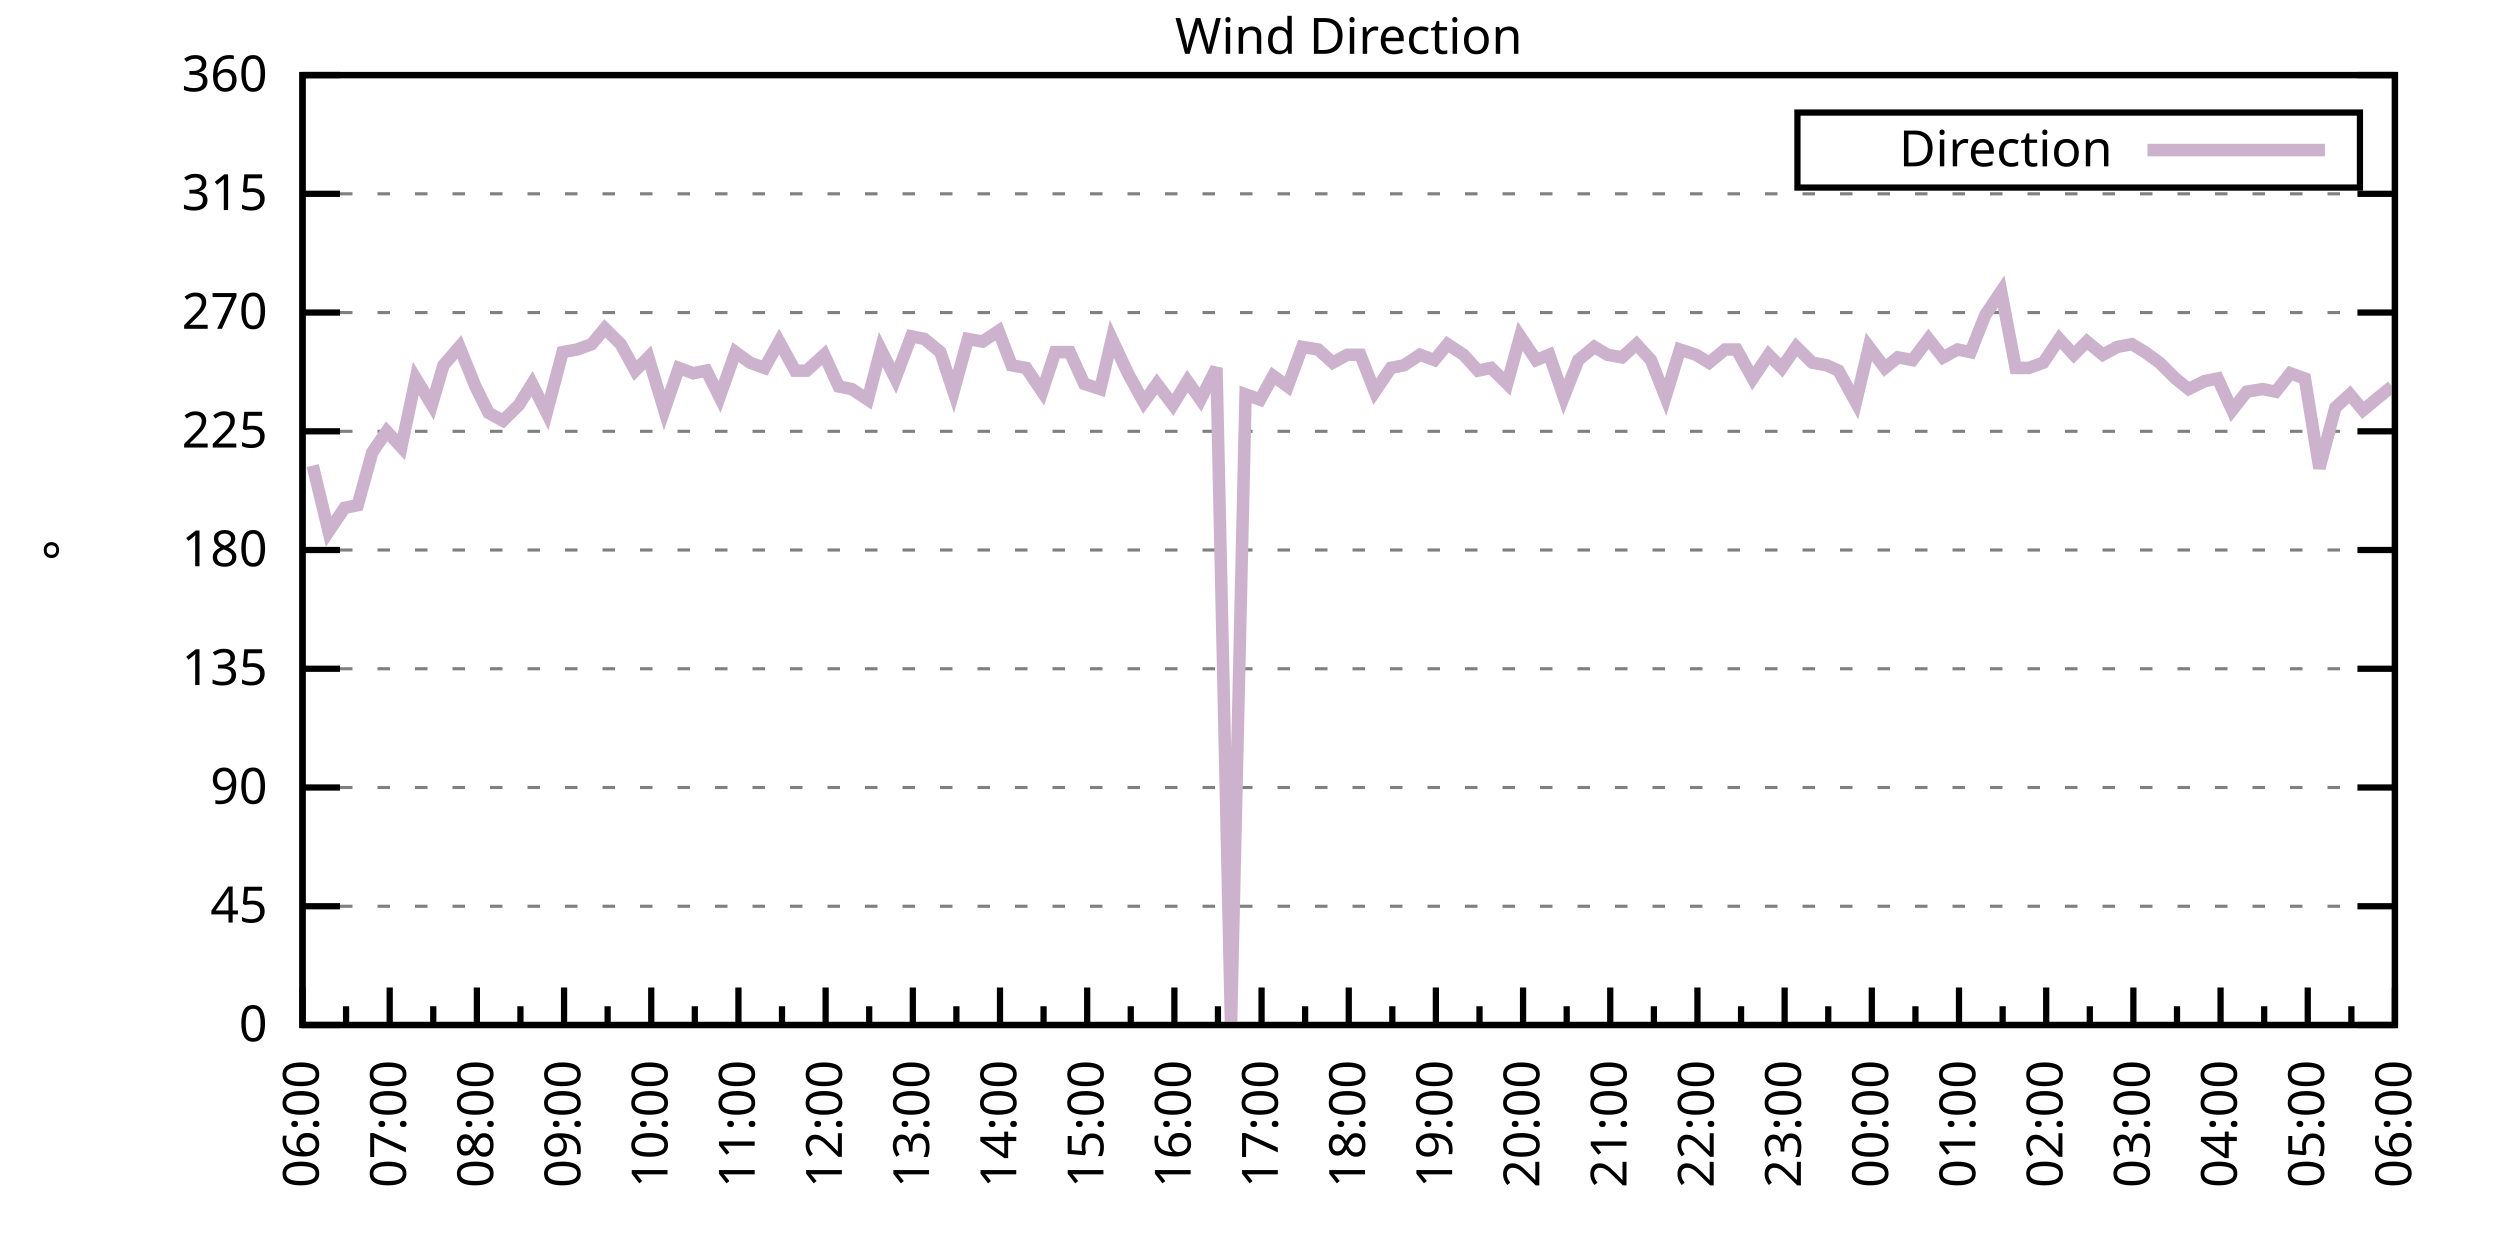
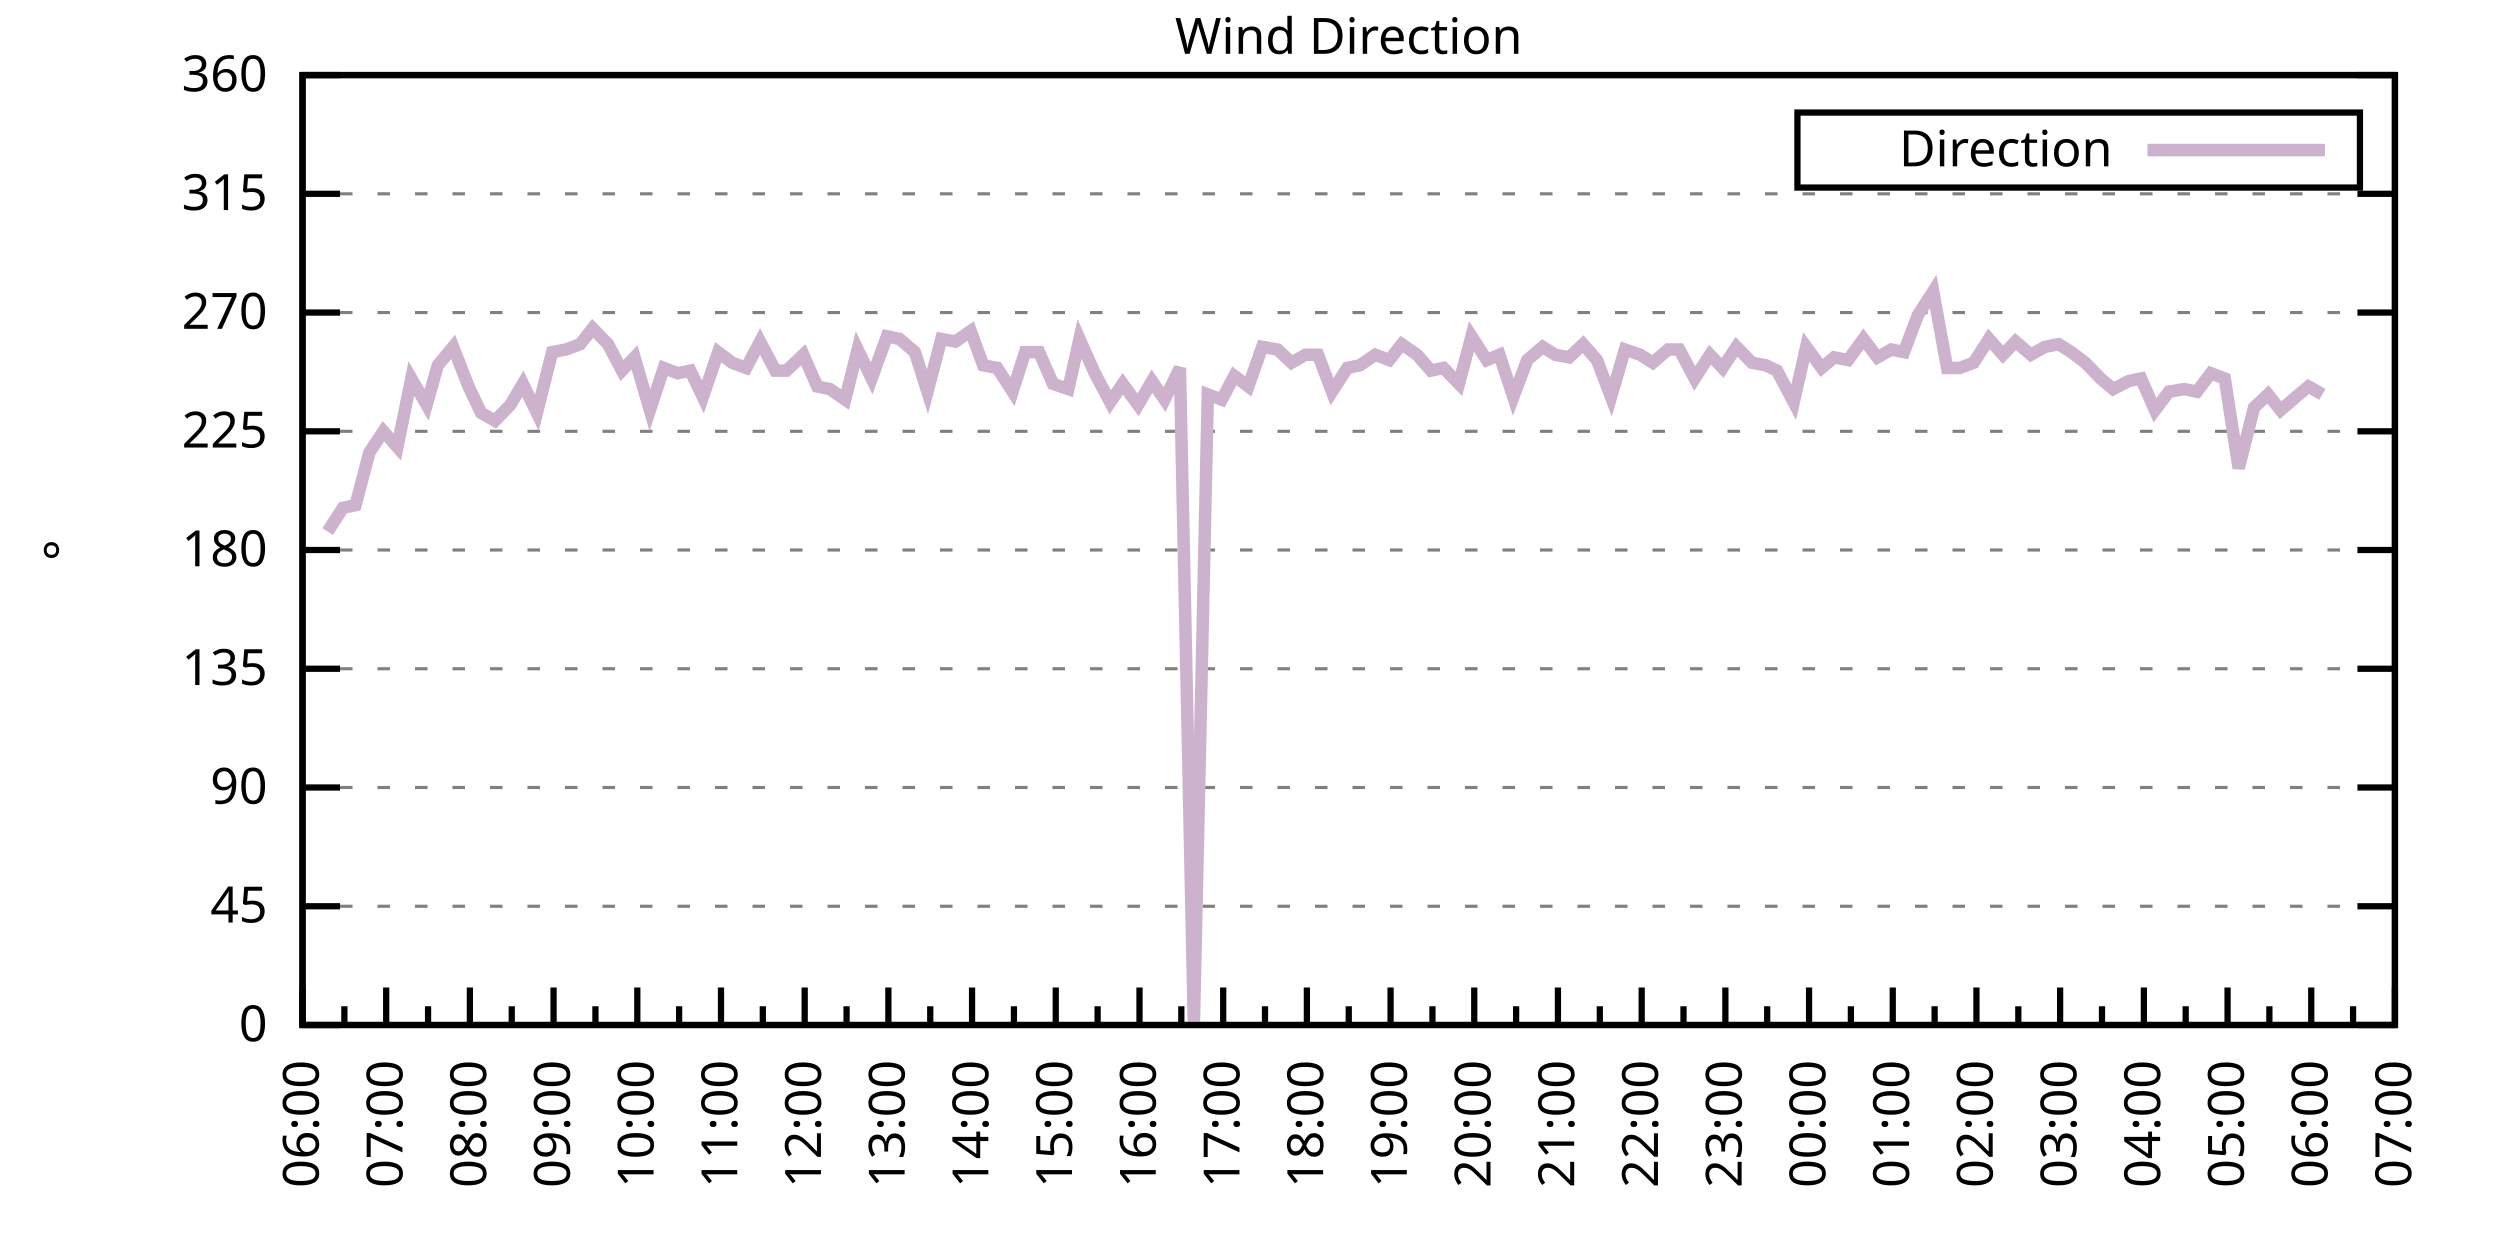
<svg xmlns="http://www.w3.org/2000/svg" xmlns:xlink="http://www.w3.org/1999/xlink" width="400" height="200" viewBox="0 0 400 200">
  <g id="gnuplot_canvas">
    <rect x="0" y="0" width="400" height="200" fill="none" />
    <defs>
      <circle id="gpDot" r="0.5" stroke-width="0.5" stroke="currentColor" />
      <path id="gpPt0" stroke-width="0.333" stroke="currentColor" d="M-1,0 h2 M0,-1 v2" />
      <path id="gpPt1" stroke-width="0.333" stroke="currentColor" d="M-1,-1 L1,1 M1,-1 L-1,1" />
      <path id="gpPt2" stroke-width="0.333" stroke="currentColor" d="M-1,0 L1,0 M0,-1 L0,1 M-1,-1 L1,1 M-1,1 L1,-1" />
      <rect id="gpPt3" stroke-width="0.333" stroke="currentColor" x="-1" y="-1" width="2" height="2" />
      <rect id="gpPt4" stroke-width="0.333" stroke="currentColor" fill="currentColor" x="-1" y="-1" width="2" height="2" />
      <circle id="gpPt5" stroke-width="0.333" stroke="currentColor" cx="0" cy="0" r="1" />
      <use xlink:href="#gpPt5" id="gpPt6" fill="currentColor" stroke="none" />
      <path id="gpPt7" stroke-width="0.333" stroke="currentColor" d="M0,-1.33 L-1.33,0.67 L1.33,0.67 z" />
      <use xlink:href="#gpPt7" id="gpPt8" fill="currentColor" stroke="none" />
      <use xlink:href="#gpPt7" id="gpPt9" stroke="currentColor" transform="rotate(180)" />
      <use xlink:href="#gpPt9" id="gpPt10" fill="currentColor" stroke="none" />
      <use xlink:href="#gpPt3" id="gpPt11" stroke="currentColor" transform="rotate(45)" />
      <use xlink:href="#gpPt11" id="gpPt12" fill="currentColor" stroke="none" />
      <path id="gpPt13" stroke-width="0.333" stroke="currentColor" d="M0,1.330 L1.265,0.411 L0.782,-1.067 L-0.782,-1.076 L-1.265,0.411 z" />
      <use xlink:href="#gpPt13" id="gpPt14" fill="currentColor" stroke="none" />
      <filter id="textbox" filterUnits="objectBoundingBox" x="0" y="0" height="1" width="1">
        <feFlood flood-color="white" flood-opacity="1" result="bgnd" />
        <feComposite in="SourceGraphic" in2="bgnd" operator="atop" />
      </filter>
      <filter id="greybox" filterUnits="objectBoundingBox" x="0" y="0" height="1" width="1">
        <feFlood flood-color="lightgrey" flood-opacity="1" result="grey" />
        <feComposite in="SourceGraphic" in2="grey" operator="atop" />
      </filter>
    </defs>
    <g fill="none" color="white" stroke="currentColor" stroke-width="1.00" stroke-linecap="butt" stroke-linejoin="miter">
</g>
    <g fill="none" color="black" stroke="currentColor" stroke-width="1.00" stroke-linecap="butt" stroke-linejoin="miter">
      <g stroke="none" shape-rendering="crispEdges">
        <polygon fill="rgb(255, 255, 255)" points="48.40,164.00 383.18,164.00 383.18,12.02 48.40,12.02 " />
      </g>
    </g>
    <g fill="none" color="black" stroke="currentColor" stroke-width="1.00" stroke-linecap="butt" stroke-linejoin="miter">
</g>
    <g fill="none" color="black" stroke="black" stroke-width="0.50" stroke-linecap="butt" stroke-linejoin="miter">
</g>
    <g fill="none" color="gray" stroke="currentColor" stroke-width="0.50" stroke-linecap="butt" stroke-linejoin="miter">
      <path stroke="gray" stroke-dasharray="2,4" class="gridline" d="M48.40,164.00 L383.19,164.00  " />
    </g>
    <g fill="none" color="gray" stroke="gray" stroke-width="1.00" stroke-linecap="butt" stroke-linejoin="miter">
</g>
    <g fill="none" color="black" stroke="currentColor" stroke-width="1.00" stroke-linecap="butt" stroke-linejoin="miter">
      <path stroke="black" d="M48.40,164.00 L54.40,164.00 M383.19,164.00 L377.19,164.00  " />
      <g transform="translate(42.80,166.60)" stroke="none" fill="black" font-family="Sans" font-size="8.00" text-anchor="end">
        <text>
          <tspan font-family="Sans"> 0</tspan>
        </text>
      </g>
    </g>
    <g fill="none" color="black" stroke="currentColor" stroke-width="1.00" stroke-linecap="butt" stroke-linejoin="miter">
</g>
    <g fill="none" color="black" stroke="black" stroke-width="0.50" stroke-linecap="butt" stroke-linejoin="miter">
</g>
    <g fill="none" color="gray" stroke="currentColor" stroke-width="0.50" stroke-linecap="butt" stroke-linejoin="miter">
      <path stroke="gray" stroke-dasharray="2,4" class="gridline" d="M48.40,145.00 L383.19,145.00  " />
    </g>
    <g fill="none" color="gray" stroke="gray" stroke-width="1.00" stroke-linecap="butt" stroke-linejoin="miter">
</g>
    <g fill="none" color="black" stroke="currentColor" stroke-width="1.00" stroke-linecap="butt" stroke-linejoin="miter">
      <path stroke="black" d="M48.40,145.00 L54.40,145.00 M383.19,145.00 L377.19,145.00  " />
      <g transform="translate(42.80,147.60)" stroke="none" fill="black" font-family="Sans" font-size="8.00" text-anchor="end">
        <text>
          <tspan font-family="Sans"> 45</tspan>
        </text>
      </g>
    </g>
    <g fill="none" color="black" stroke="currentColor" stroke-width="1.00" stroke-linecap="butt" stroke-linejoin="miter">
</g>
    <g fill="none" color="black" stroke="black" stroke-width="0.50" stroke-linecap="butt" stroke-linejoin="miter">
</g>
    <g fill="none" color="gray" stroke="currentColor" stroke-width="0.50" stroke-linecap="butt" stroke-linejoin="miter">
      <path stroke="gray" stroke-dasharray="2,4" class="gridline" d="M48.40,126.00 L383.19,126.00  " />
    </g>
    <g fill="none" color="gray" stroke="gray" stroke-width="1.00" stroke-linecap="butt" stroke-linejoin="miter">
</g>
    <g fill="none" color="black" stroke="currentColor" stroke-width="1.00" stroke-linecap="butt" stroke-linejoin="miter">
      <path stroke="black" d="M48.40,126.00 L54.40,126.00 M383.19,126.00 L377.19,126.00  " />
      <g transform="translate(42.80,128.60)" stroke="none" fill="black" font-family="Sans" font-size="8.00" text-anchor="end">
        <text>
          <tspan font-family="Sans"> 90</tspan>
        </text>
      </g>
    </g>
    <g fill="none" color="black" stroke="currentColor" stroke-width="1.00" stroke-linecap="butt" stroke-linejoin="miter">
</g>
    <g fill="none" color="black" stroke="black" stroke-width="0.50" stroke-linecap="butt" stroke-linejoin="miter">
</g>
    <g fill="none" color="gray" stroke="currentColor" stroke-width="0.50" stroke-linecap="butt" stroke-linejoin="miter">
      <path stroke="gray" stroke-dasharray="2,4" class="gridline" d="M48.40,107.00 L383.19,107.00  " />
    </g>
    <g fill="none" color="gray" stroke="gray" stroke-width="1.00" stroke-linecap="butt" stroke-linejoin="miter">
</g>
    <g fill="none" color="black" stroke="currentColor" stroke-width="1.00" stroke-linecap="butt" stroke-linejoin="miter">
      <path stroke="black" d="M48.40,107.00 L54.40,107.00 M383.19,107.00 L377.19,107.00  " />
      <g transform="translate(42.80,109.60)" stroke="none" fill="black" font-family="Sans" font-size="8.00" text-anchor="end">
        <text>
          <tspan font-family="Sans"> 135</tspan>
        </text>
      </g>
    </g>
    <g fill="none" color="black" stroke="currentColor" stroke-width="1.00" stroke-linecap="butt" stroke-linejoin="miter">
</g>
    <g fill="none" color="black" stroke="black" stroke-width="0.50" stroke-linecap="butt" stroke-linejoin="miter">
</g>
    <g fill="none" color="gray" stroke="currentColor" stroke-width="0.50" stroke-linecap="butt" stroke-linejoin="miter">
      <path stroke="gray" stroke-dasharray="2,4" class="gridline" d="M48.40,88.00 L383.19,88.00  " />
    </g>
    <g fill="none" color="gray" stroke="gray" stroke-width="1.00" stroke-linecap="butt" stroke-linejoin="miter">
</g>
    <g fill="none" color="black" stroke="currentColor" stroke-width="1.00" stroke-linecap="butt" stroke-linejoin="miter">
      <path stroke="black" d="M48.40,88.00 L54.40,88.00 M383.19,88.00 L377.19,88.00  " />
      <g transform="translate(42.80,90.60)" stroke="none" fill="black" font-family="Sans" font-size="8.00" text-anchor="end">
        <text>
          <tspan font-family="Sans"> 180</tspan>
        </text>
      </g>
    </g>
    <g fill="none" color="black" stroke="currentColor" stroke-width="1.00" stroke-linecap="butt" stroke-linejoin="miter">
</g>
    <g fill="none" color="black" stroke="black" stroke-width="0.50" stroke-linecap="butt" stroke-linejoin="miter">
</g>
    <g fill="none" color="gray" stroke="currentColor" stroke-width="0.50" stroke-linecap="butt" stroke-linejoin="miter">
      <path stroke="gray" stroke-dasharray="2,4" class="gridline" d="M48.40,69.01 L383.19,69.01  " />
    </g>
    <g fill="none" color="gray" stroke="gray" stroke-width="1.00" stroke-linecap="butt" stroke-linejoin="miter">
</g>
    <g fill="none" color="black" stroke="currentColor" stroke-width="1.00" stroke-linecap="butt" stroke-linejoin="miter">
      <path stroke="black" d="M48.40,69.01 L54.40,69.01 M383.19,69.01 L377.19,69.01  " />
      <g transform="translate(42.80,71.61)" stroke="none" fill="black" font-family="Sans" font-size="8.00" text-anchor="end">
        <text>
          <tspan font-family="Sans"> 225</tspan>
        </text>
      </g>
    </g>
    <g fill="none" color="black" stroke="currentColor" stroke-width="1.00" stroke-linecap="butt" stroke-linejoin="miter">
</g>
    <g fill="none" color="black" stroke="black" stroke-width="0.50" stroke-linecap="butt" stroke-linejoin="miter">
</g>
    <g fill="none" color="gray" stroke="currentColor" stroke-width="0.50" stroke-linecap="butt" stroke-linejoin="miter">
      <path stroke="gray" stroke-dasharray="2,4" class="gridline" d="M48.40,50.01 L383.19,50.01  " />
    </g>
    <g fill="none" color="gray" stroke="gray" stroke-width="1.00" stroke-linecap="butt" stroke-linejoin="miter">
</g>
    <g fill="none" color="black" stroke="currentColor" stroke-width="1.00" stroke-linecap="butt" stroke-linejoin="miter">
      <path stroke="black" d="M48.40,50.01 L54.40,50.01 M383.19,50.01 L377.19,50.01  " />
      <g transform="translate(42.80,52.61)" stroke="none" fill="black" font-family="Sans" font-size="8.00" text-anchor="end">
        <text>
          <tspan font-family="Sans"> 270</tspan>
        </text>
      </g>
    </g>
    <g fill="none" color="black" stroke="currentColor" stroke-width="1.00" stroke-linecap="butt" stroke-linejoin="miter">
</g>
    <g fill="none" color="black" stroke="black" stroke-width="0.50" stroke-linecap="butt" stroke-linejoin="miter">
</g>
    <g fill="none" color="gray" stroke="currentColor" stroke-width="0.50" stroke-linecap="butt" stroke-linejoin="miter">
      <path stroke="gray" stroke-dasharray="2,4" class="gridline" d="M48.40,31.01 L383.19,31.01  " />
    </g>
    <g fill="none" color="gray" stroke="gray" stroke-width="1.00" stroke-linecap="butt" stroke-linejoin="miter">
</g>
    <g fill="none" color="black" stroke="currentColor" stroke-width="1.00" stroke-linecap="butt" stroke-linejoin="miter">
      <path stroke="black" d="M48.40,31.01 L54.40,31.01 M383.19,31.01 L377.19,31.01  " />
      <g transform="translate(42.80,33.61)" stroke="none" fill="black" font-family="Sans" font-size="8.00" text-anchor="end">
        <text>
          <tspan font-family="Sans"> 315</tspan>
        </text>
      </g>
    </g>
    <g fill="none" color="black" stroke="currentColor" stroke-width="1.00" stroke-linecap="butt" stroke-linejoin="miter">
</g>
    <g fill="none" color="black" stroke="black" stroke-width="0.50" stroke-linecap="butt" stroke-linejoin="miter">
</g>
    <g fill="none" color="gray" stroke="currentColor" stroke-width="0.50" stroke-linecap="butt" stroke-linejoin="miter">
      <path stroke="gray" stroke-dasharray="2,4" class="gridline" d="M48.40,12.01 L383.19,12.01  " />
    </g>
    <g fill="none" color="gray" stroke="gray" stroke-width="1.00" stroke-linecap="butt" stroke-linejoin="miter">
</g>
    <g fill="none" color="black" stroke="currentColor" stroke-width="1.00" stroke-linecap="butt" stroke-linejoin="miter">
      <path stroke="black" d="M48.40,12.01 L54.40,12.01 M383.19,12.01 L377.19,12.01  " />
      <g transform="translate(42.80,14.61)" stroke="none" fill="black" font-family="Sans" font-size="8.00" text-anchor="end">
        <text>
          <tspan font-family="Sans"> 360</tspan>
        </text>
      </g>
    </g>
    <g fill="none" color="black" stroke="currentColor" stroke-width="1.00" stroke-linecap="butt" stroke-linejoin="miter">
      <path stroke="black" d="M48.40,164.00 L48.40,158.00  " />
      <g transform="translate(51.00,169.60) rotate(270)" stroke="none" fill="black" font-family="Sans" font-size="8.00" text-anchor="end">
        <text>
          <tspan font-family="Sans">06:00</tspan>
        </text>
      </g>
    </g>
    <g fill="none" color="black" stroke="currentColor" stroke-width="1.00" stroke-linecap="butt" stroke-linejoin="miter">
-       <path stroke="black" d="M55.37,164.00 L55.37,161.00 M62.35,164.00 L62.35,158.00  " />
-       <g transform="translate(64.95,169.60) rotate(270)" stroke="none" fill="black" font-family="Sans" font-size="8.00" text-anchor="end">
+       <path stroke="black" d="M55.10,164.00 L55.10,161.00 M61.79,164.00 L61.79,158.00  " />
+       <g transform="translate(64.39,169.60) rotate(270)" stroke="none" fill="black" font-family="Sans" font-size="8.00" text-anchor="end">
        <text>
          <tspan font-family="Sans">07:00</tspan>
        </text>
      </g>
    </g>
    <g fill="none" color="black" stroke="currentColor" stroke-width="1.00" stroke-linecap="butt" stroke-linejoin="miter">
-       <path stroke="black" d="M69.32,164.00 L69.32,161.00 M76.30,164.00 L76.30,158.00  " />
-       <g transform="translate(78.90,169.60) rotate(270)" stroke="none" fill="black" font-family="Sans" font-size="8.00" text-anchor="end">
+       <path stroke="black" d="M68.49,164.00 L68.49,161.00 M75.18,164.00 L75.18,158.00  " />
+       <g transform="translate(77.78,169.60) rotate(270)" stroke="none" fill="black" font-family="Sans" font-size="8.00" text-anchor="end">
        <text>
          <tspan font-family="Sans">08:00</tspan>
        </text>
      </g>
    </g>
    <g fill="none" color="black" stroke="currentColor" stroke-width="1.00" stroke-linecap="butt" stroke-linejoin="miter">
-       <path stroke="black" d="M83.27,164.00 L83.27,161.00 M90.25,164.00 L90.25,158.00  " />
-       <g transform="translate(92.85,169.60) rotate(270)" stroke="none" fill="black" font-family="Sans" font-size="8.00" text-anchor="end">
+       <path stroke="black" d="M81.88,164.00 L81.88,161.00 M88.57,164.00 L88.57,158.00  " />
+       <g transform="translate(91.17,169.60) rotate(270)" stroke="none" fill="black" font-family="Sans" font-size="8.00" text-anchor="end">
        <text>
          <tspan font-family="Sans">09:00</tspan>
        </text>
      </g>
    </g>
    <g fill="none" color="black" stroke="currentColor" stroke-width="1.00" stroke-linecap="butt" stroke-linejoin="miter">
-       <path stroke="black" d="M97.22,164.00 L97.22,161.00 M104.20,164.00 L104.20,158.00  " />
-       <g transform="translate(106.80,169.60) rotate(270)" stroke="none" fill="black" font-family="Sans" font-size="8.00" text-anchor="end">
+       <path stroke="black" d="M95.27,164.00 L95.27,161.00 M101.97,164.00 L101.97,158.00  " />
+       <g transform="translate(104.57,169.60) rotate(270)" stroke="none" fill="black" font-family="Sans" font-size="8.00" text-anchor="end">
        <text>
          <tspan font-family="Sans">10:00</tspan>
        </text>
      </g>
    </g>
    <g fill="none" color="black" stroke="currentColor" stroke-width="1.00" stroke-linecap="butt" stroke-linejoin="miter">
-       <path stroke="black" d="M111.17,164.00 L111.17,161.00 M118.15,164.00 L118.15,158.00  " />
-       <g transform="translate(120.75,169.60) rotate(270)" stroke="none" fill="black" font-family="Sans" font-size="8.00" text-anchor="end">
+       <path stroke="black" d="M108.66,164.00 L108.66,161.00 M115.36,164.00 L115.36,158.00  " />
+       <g transform="translate(117.96,169.60) rotate(270)" stroke="none" fill="black" font-family="Sans" font-size="8.00" text-anchor="end">
        <text>
          <tspan font-family="Sans">11:00</tspan>
        </text>
      </g>
    </g>
    <g fill="none" color="black" stroke="currentColor" stroke-width="1.00" stroke-linecap="butt" stroke-linejoin="miter">
-       <path stroke="black" d="M125.12,164.00 L125.12,161.00 M132.10,164.00 L132.10,158.00  " />
-       <g transform="translate(134.70,169.60) rotate(270)" stroke="none" fill="black" font-family="Sans" font-size="8.00" text-anchor="end">
+       <path stroke="black" d="M122.05,164.00 L122.05,161.00 M128.75,164.00 L128.75,158.00  " />
+       <g transform="translate(131.35,169.60) rotate(270)" stroke="none" fill="black" font-family="Sans" font-size="8.00" text-anchor="end">
        <text>
          <tspan font-family="Sans">12:00</tspan>
        </text>
      </g>
    </g>
    <g fill="none" color="black" stroke="currentColor" stroke-width="1.00" stroke-linecap="butt" stroke-linejoin="miter">
-       <path stroke="black" d="M139.07,164.00 L139.07,161.00 M146.05,164.00 L146.05,158.00  " />
-       <g transform="translate(148.65,169.60) rotate(270)" stroke="none" fill="black" font-family="Sans" font-size="8.00" text-anchor="end">
+       <path stroke="black" d="M135.45,164.00 L135.45,161.00 M142.14,164.00 L142.14,158.00  " />
+       <g transform="translate(144.74,169.60) rotate(270)" stroke="none" fill="black" font-family="Sans" font-size="8.00" text-anchor="end">
        <text>
          <tspan font-family="Sans">13:00</tspan>
        </text>
      </g>
    </g>
    <g fill="none" color="black" stroke="currentColor" stroke-width="1.00" stroke-linecap="butt" stroke-linejoin="miter">
-       <path stroke="black" d="M153.02,164.00 L153.02,161.00 M160.00,164.00 L160.00,158.00  " />
-       <g transform="translate(162.60,169.60) rotate(270)" stroke="none" fill="black" font-family="Sans" font-size="8.00" text-anchor="end">
+       <path stroke="black" d="M148.84,164.00 L148.84,161.00 M155.53,164.00 L155.53,158.00  " />
+       <g transform="translate(158.13,169.60) rotate(270)" stroke="none" fill="black" font-family="Sans" font-size="8.00" text-anchor="end">
        <text>
          <tspan font-family="Sans">14:00</tspan>
        </text>
      </g>
    </g>
    <g fill="none" color="black" stroke="currentColor" stroke-width="1.00" stroke-linecap="butt" stroke-linejoin="miter">
-       <path stroke="black" d="M166.97,164.00 L166.97,161.00 M173.95,164.00 L173.95,158.00  " />
-       <g transform="translate(176.55,169.60) rotate(270)" stroke="none" fill="black" font-family="Sans" font-size="8.00" text-anchor="end">
+       <path stroke="black" d="M162.23,164.00 L162.23,161.00 M168.92,164.00 L168.92,158.00  " />
+       <g transform="translate(171.52,169.60) rotate(270)" stroke="none" fill="black" font-family="Sans" font-size="8.00" text-anchor="end">
        <text>
          <tspan font-family="Sans">15:00</tspan>
        </text>
      </g>
    </g>
    <g fill="none" color="black" stroke="currentColor" stroke-width="1.00" stroke-linecap="butt" stroke-linejoin="miter">
-       <path stroke="black" d="M180.92,164.00 L180.92,161.00 M187.90,164.00 L187.90,158.00  " />
-       <g transform="translate(190.50,169.60) rotate(270)" stroke="none" fill="black" font-family="Sans" font-size="8.00" text-anchor="end">
+       <path stroke="black" d="M175.62,164.00 L175.62,161.00 M182.32,164.00 L182.32,158.00  " />
+       <g transform="translate(184.92,169.60) rotate(270)" stroke="none" fill="black" font-family="Sans" font-size="8.00" text-anchor="end">
        <text>
          <tspan font-family="Sans">16:00</tspan>
        </text>
      </g>
    </g>
    <g fill="none" color="black" stroke="currentColor" stroke-width="1.00" stroke-linecap="butt" stroke-linejoin="miter">
-       <path stroke="black" d="M194.87,164.00 L194.87,161.00 M201.85,164.00 L201.85,158.00  " />
-       <g transform="translate(204.45,169.60) rotate(270)" stroke="none" fill="black" font-family="Sans" font-size="8.00" text-anchor="end">
+       <path stroke="black" d="M189.01,164.00 L189.01,161.00 M195.71,164.00 L195.71,158.00  " />
+       <g transform="translate(198.31,169.60) rotate(270)" stroke="none" fill="black" font-family="Sans" font-size="8.00" text-anchor="end">
        <text>
          <tspan font-family="Sans">17:00</tspan>
        </text>
      </g>
    </g>
    <g fill="none" color="black" stroke="currentColor" stroke-width="1.00" stroke-linecap="butt" stroke-linejoin="miter">
-       <path stroke="black" d="M208.82,164.00 L208.82,161.00 M215.80,164.00 L215.80,158.00  " />
-       <g transform="translate(218.40,169.60) rotate(270)" stroke="none" fill="black" font-family="Sans" font-size="8.00" text-anchor="end">
+       <path stroke="black" d="M202.40,164.00 L202.40,161.00 M209.10,164.00 L209.10,158.00  " />
+       <g transform="translate(211.70,169.60) rotate(270)" stroke="none" fill="black" font-family="Sans" font-size="8.00" text-anchor="end">
        <text>
          <tspan font-family="Sans">18:00</tspan>
        </text>
      </g>
    </g>
    <g fill="none" color="black" stroke="currentColor" stroke-width="1.00" stroke-linecap="butt" stroke-linejoin="miter">
-       <path stroke="black" d="M222.77,164.00 L222.77,161.00 M229.74,164.00 L229.74,158.00  " />
-       <g transform="translate(232.34,169.60) rotate(270)" stroke="none" fill="black" font-family="Sans" font-size="8.00" text-anchor="end">
+       <path stroke="black" d="M215.80,164.00 L215.80,161.00 M222.49,164.00 L222.49,158.00  " />
+       <g transform="translate(225.09,169.60) rotate(270)" stroke="none" fill="black" font-family="Sans" font-size="8.00" text-anchor="end">
        <text>
          <tspan font-family="Sans">19:00</tspan>
        </text>
      </g>
    </g>
    <g fill="none" color="black" stroke="currentColor" stroke-width="1.00" stroke-linecap="butt" stroke-linejoin="miter">
-       <path stroke="black" d="M236.72,164.00 L236.72,161.00 M243.69,164.00 L243.69,158.00  " />
-       <g transform="translate(246.29,169.60) rotate(270)" stroke="none" fill="black" font-family="Sans" font-size="8.00" text-anchor="end">
+       <path stroke="black" d="M229.19,164.00 L229.19,161.00 M235.88,164.00 L235.88,158.00  " />
+       <g transform="translate(238.48,169.60) rotate(270)" stroke="none" fill="black" font-family="Sans" font-size="8.00" text-anchor="end">
        <text>
          <tspan font-family="Sans">20:00</tspan>
        </text>
      </g>
    </g>
    <g fill="none" color="black" stroke="currentColor" stroke-width="1.00" stroke-linecap="butt" stroke-linejoin="miter">
-       <path stroke="black" d="M250.67,164.00 L250.67,161.00 M257.64,164.00 L257.64,158.00  " />
-       <g transform="translate(260.24,169.60) rotate(270)" stroke="none" fill="black" font-family="Sans" font-size="8.00" text-anchor="end">
+       <path stroke="black" d="M242.58,164.00 L242.58,161.00 M249.27,164.00 L249.27,158.00  " />
+       <g transform="translate(251.87,169.60) rotate(270)" stroke="none" fill="black" font-family="Sans" font-size="8.00" text-anchor="end">
        <text>
          <tspan font-family="Sans">21:00</tspan>
        </text>
      </g>
    </g>
    <g fill="none" color="black" stroke="currentColor" stroke-width="1.00" stroke-linecap="butt" stroke-linejoin="miter">
-       <path stroke="black" d="M264.62,164.00 L264.62,161.00 M271.59,164.00 L271.59,158.00  " />
-       <g transform="translate(274.19,169.60) rotate(270)" stroke="none" fill="black" font-family="Sans" font-size="8.00" text-anchor="end">
+       <path stroke="black" d="M255.97,164.00 L255.97,161.00 M262.67,164.00 L262.67,158.00  " />
+       <g transform="translate(265.27,169.60) rotate(270)" stroke="none" fill="black" font-family="Sans" font-size="8.00" text-anchor="end">
        <text>
          <tspan font-family="Sans">22:00</tspan>
        </text>
      </g>
    </g>
    <g fill="none" color="black" stroke="currentColor" stroke-width="1.00" stroke-linecap="butt" stroke-linejoin="miter">
-       <path stroke="black" d="M278.57,164.00 L278.57,161.00 M285.54,164.00 L285.54,158.00  " />
-       <g transform="translate(288.14,169.60) rotate(270)" stroke="none" fill="black" font-family="Sans" font-size="8.00" text-anchor="end">
+       <path stroke="black" d="M269.36,164.00 L269.36,161.00 M276.06,164.00 L276.06,158.00  " />
+       <g transform="translate(278.66,169.60) rotate(270)" stroke="none" fill="black" font-family="Sans" font-size="8.00" text-anchor="end">
        <text>
          <tspan font-family="Sans">23:00</tspan>
        </text>
      </g>
    </g>
    <g fill="none" color="black" stroke="currentColor" stroke-width="1.00" stroke-linecap="butt" stroke-linejoin="miter">
-       <path stroke="black" d="M292.52,164.00 L292.52,161.00 M299.49,164.00 L299.49,158.00  " />
-       <g transform="translate(302.09,169.60) rotate(270)" stroke="none" fill="black" font-family="Sans" font-size="8.00" text-anchor="end">
+       <path stroke="black" d="M282.75,164.00 L282.75,161.00 M289.45,164.00 L289.45,158.00  " />
+       <g transform="translate(292.05,169.60) rotate(270)" stroke="none" fill="black" font-family="Sans" font-size="8.00" text-anchor="end">
        <text>
          <tspan font-family="Sans">00:00</tspan>
        </text>
      </g>
    </g>
    <g fill="none" color="black" stroke="currentColor" stroke-width="1.00" stroke-linecap="butt" stroke-linejoin="miter">
-       <path stroke="black" d="M306.47,164.00 L306.47,161.00 M313.44,164.00 L313.44,158.00  " />
-       <g transform="translate(316.04,169.60) rotate(270)" stroke="none" fill="black" font-family="Sans" font-size="8.00" text-anchor="end">
+       <path stroke="black" d="M296.14,164.00 L296.14,161.00 M302.84,164.00 L302.84,158.00  " />
+       <g transform="translate(305.44,169.60) rotate(270)" stroke="none" fill="black" font-family="Sans" font-size="8.00" text-anchor="end">
        <text>
          <tspan font-family="Sans">01:00</tspan>
        </text>
      </g>
    </g>
    <g fill="none" color="black" stroke="currentColor" stroke-width="1.00" stroke-linecap="butt" stroke-linejoin="miter">
-       <path stroke="black" d="M320.42,164.00 L320.42,161.00 M327.39,164.00 L327.39,158.00  " />
-       <g transform="translate(329.99,169.60) rotate(270)" stroke="none" fill="black" font-family="Sans" font-size="8.00" text-anchor="end">
+       <path stroke="black" d="M309.54,164.00 L309.54,161.00 M316.23,164.00 L316.23,158.00  " />
+       <g transform="translate(318.83,169.60) rotate(270)" stroke="none" fill="black" font-family="Sans" font-size="8.00" text-anchor="end">
        <text>
          <tspan font-family="Sans">02:00</tspan>
        </text>
      </g>
    </g>
    <g fill="none" color="black" stroke="currentColor" stroke-width="1.00" stroke-linecap="butt" stroke-linejoin="miter">
-       <path stroke="black" d="M334.37,164.00 L334.37,161.00 M341.34,164.00 L341.34,158.00  " />
-       <g transform="translate(343.94,169.60) rotate(270)" stroke="none" fill="black" font-family="Sans" font-size="8.00" text-anchor="end">
+       <path stroke="black" d="M322.93,164.00 L322.93,161.00 M329.62,164.00 L329.62,158.00  " />
+       <g transform="translate(332.22,169.60) rotate(270)" stroke="none" fill="black" font-family="Sans" font-size="8.00" text-anchor="end">
        <text>
          <tspan font-family="Sans">03:00</tspan>
        </text>
      </g>
    </g>
    <g fill="none" color="black" stroke="currentColor" stroke-width="1.00" stroke-linecap="butt" stroke-linejoin="miter">
-       <path stroke="black" d="M348.32,164.00 L348.32,161.00 M355.29,164.00 L355.29,158.00  " />
-       <g transform="translate(357.89,169.60) rotate(270)" stroke="none" fill="black" font-family="Sans" font-size="8.00" text-anchor="end">
+       <path stroke="black" d="M336.32,164.00 L336.32,161.00 M343.02,164.00 L343.02,158.00  " />
+       <g transform="translate(345.62,169.60) rotate(270)" stroke="none" fill="black" font-family="Sans" font-size="8.00" text-anchor="end">
        <text>
          <tspan font-family="Sans">04:00</tspan>
        </text>
      </g>
    </g>
    <g fill="none" color="black" stroke="currentColor" stroke-width="1.00" stroke-linecap="butt" stroke-linejoin="miter">
-       <path stroke="black" d="M362.27,164.00 L362.27,161.00 M369.24,164.00 L369.24,158.00  " />
-       <g transform="translate(371.84,169.60) rotate(270)" stroke="none" fill="black" font-family="Sans" font-size="8.00" text-anchor="end">
+       <path stroke="black" d="M349.71,164.00 L349.71,161.00 M356.41,164.00 L356.41,158.00  " />
+       <g transform="translate(359.01,169.60) rotate(270)" stroke="none" fill="black" font-family="Sans" font-size="8.00" text-anchor="end">
        <text>
          <tspan font-family="Sans">05:00</tspan>
        </text>
      </g>
    </g>
    <g fill="none" color="black" stroke="currentColor" stroke-width="1.00" stroke-linecap="butt" stroke-linejoin="miter">
-       <path stroke="black" d="M376.22,164.00 L376.22,161.00 M383.19,164.00 L383.19,158.00  " />
+       <path stroke="black" d="M363.10,164.00 L363.10,161.00 M369.80,164.00 L369.80,158.00  " />
+       <g transform="translate(372.40,169.60) rotate(270)" stroke="none" fill="black" font-family="Sans" font-size="8.00" text-anchor="end">
+         <text>
+           <tspan font-family="Sans">06:00</tspan>
+         </text>
+       </g>
+     </g>
+     <g fill="none" color="black" stroke="currentColor" stroke-width="1.00" stroke-linecap="butt" stroke-linejoin="miter">
+       <path stroke="black" d="M376.49,164.00 L376.49,161.00 M383.19,164.00 L383.19,158.00  " />
      <g transform="translate(385.79,169.60) rotate(270)" stroke="none" fill="black" font-family="Sans" font-size="8.00" text-anchor="end">
        <text>
-           <tspan font-family="Sans">06:00</tspan>
+           <tspan font-family="Sans">07:00</tspan>
        </text>
      </g>
    </g>
    <g fill="none" color="black" stroke="currentColor" stroke-width="1.00" stroke-linecap="butt" stroke-linejoin="miter">
</g>
    <g fill="none" color="black" stroke="currentColor" stroke-width="1.00" stroke-linecap="butt" stroke-linejoin="miter">
      <path stroke="black" d="M48.40,12.01 L48.40,164.00 L383.19,164.00 L383.19,12.01 L48.40,12.01 Z  " />
    </g>
    <g fill="none" color="black" stroke="currentColor" stroke-width="1.00" stroke-linecap="butt" stroke-linejoin="miter">
      <g transform="translate(12.80,88.01) rotate(270)" stroke="none" fill="black" font-family="Sans" font-size="8.00" text-anchor="middle">
        <text>
          <tspan font-family="Sans">°</tspan>
        </text>
      </g>
    </g>
    <g fill="none" color="black" stroke="currentColor" stroke-width="1.00" stroke-linecap="butt" stroke-linejoin="miter">
</g>
    <g fill="none" color="black" stroke="currentColor" stroke-width="1.00" stroke-linecap="butt" stroke-linejoin="miter">
      <path stroke="black" d="M287.59,30.01 L287.59,18.01 L377.59,18.01 L377.59,30.01 L287.59,30.01 Z  " />
    </g>
    <g id="Wind_direction_plot_1">
      <g fill="none" color="white" stroke="black" stroke-width="2.00" stroke-linecap="butt" stroke-linejoin="miter">
</g>
      <g fill="none" color="black" stroke="currentColor" stroke-width="2.00" stroke-linecap="butt" stroke-linejoin="miter">
        <g transform="translate(337.99,26.61)" stroke="none" fill="black" font-family="Sans" font-size="8.00" text-anchor="end">
          <text>
            <tspan font-family="Sans">Direction</tspan>
          </text>
        </g>
      </g>
      <g fill="none" color="black" stroke="currentColor" stroke-width="2.00" stroke-linecap="butt" stroke-linejoin="miter">
-         <path stroke="rgb(204, 178, 204)" d="M343.59,24.01 L371.99,24.01 M50.03,74.49 L52.58,85.05 L55.14,81.25 L57.23,80.83 L59.56,72.38 L61.88,69.01   L64.21,71.54 L66.53,60.56 L69.09,64.78 L70.95,58.45 L73.51,55.50 L76.07,61.83 L78.16,66.05 L80.48,67.32   L83.04,64.78 L85.13,61.41 L87.46,66.05 L90.02,56.34 L92.34,55.92 L94.67,55.07 L96.76,52.54 L99.32,55.07   L101.64,59.30 L103.73,57.18 L106.29,65.63 L108.62,58.87 L110.94,59.72 L113.03,59.30 L115.13,63.52 L117.68,56.34   L120.01,58.03 L122.33,58.87 L124.66,54.65 L127.22,59.30 L129.08,59.30 L131.87,56.76 L134.19,61.83 L136.28,62.25   L138.84,63.94 L140.93,55.92 L143.26,60.56 L145.81,53.81 L147.91,54.23 L150.46,56.34 L152.56,62.67 L154.88,54.23   L157.21,54.65 L159.76,52.96 L161.86,58.45 L164.18,58.87 L166.74,62.67 L168.83,56.34 L171.16,56.34 L173.48,61.41   L176.04,62.25 L177.90,54.23 L180.46,59.72 L183.01,64.36 L185.11,61.41 L187.66,64.78 L189.99,60.98 L192.08,63.94   L194.64,58.87 L196.96,164.00 L199.29,63.10 L201.61,63.94 L203.71,60.14 L206.03,61.83 L208.36,55.50 L210.91,55.92   L213.24,58.03 L215.56,56.76 L217.65,56.76 L219.98,62.67 L222.54,58.87 L224.63,58.45 L227.19,56.76 L229.51,57.61   L231.60,55.07 L234.16,56.76 L236.49,59.30 L238.58,58.87 L241.14,61.41 L243.23,53.81 L245.79,57.61 L247.88,56.76   L250.20,63.52 L252.53,57.61 L255.09,55.50 L257.18,56.76 L259.50,57.18 L261.83,55.07 L264.15,57.61 L266.48,63.52   L268.80,55.92 L271.36,56.76 L273.45,58.03 L276.01,55.92 L277.87,55.92 L280.43,60.56 L282.99,56.76 L285.08,58.87   L287.40,55.50 L289.96,58.03 L292.29,58.45 L294.15,59.30 L296.94,64.36 L299.03,55.50 L301.58,58.87 L303.68,57.18   L306.00,57.61 L308.56,54.23 L310.88,57.18 L313.21,55.92 L315.30,56.34 L317.63,50.43 L320.18,46.63 L322.51,58.87   L324.60,58.87 L326.93,58.03 L329.48,54.23 L331.81,56.76 L333.90,54.65 L336.46,56.76 L338.78,55.50 L341.11,55.07   L343.20,56.34 L345.53,58.03 L348.08,60.56 L350.18,62.25 L352.73,60.98 L354.83,60.56 L357.15,65.63 L359.48,62.67   L362.03,62.25 L364.13,62.67 L366.45,59.72 L368.78,60.56 L371.10,74.92 L373.66,65.21 L375.98,63.10 L378.08,65.63   L380.63,63.52 L382.73,61.83  " />
+         <path stroke="rgb(204, 178, 204)" d="M343.59,24.01 L371.99,24.01 M52.42,85.05 L54.87,81.25 L56.88,80.83 L59.11,72.38 L61.35,69.01 L63.58,71.54   L65.81,60.56 L68.26,64.78 L70.05,58.45 L72.50,55.50 L74.96,61.83 L76.97,66.05 L79.20,67.32 L81.66,64.78   L83.66,61.41 L85.90,66.05 L88.35,56.34 L90.58,55.92 L92.82,55.07 L94.82,52.54 L97.28,55.07 L99.51,59.30   L101.52,57.18 L103.98,65.63 L106.21,58.87 L108.44,59.72 L110.45,59.30 L112.46,63.52 L114.91,56.34 L117.14,58.03   L119.38,58.87 L121.61,54.65 L124.06,59.30 L125.85,59.30 L128.53,56.76 L130.76,61.83 L132.77,62.25 L135.22,63.94   L137.23,55.92 L139.46,60.56 L141.92,53.81 L143.93,54.23 L146.38,56.34 L148.39,62.67 L150.62,54.23 L152.85,54.65   L155.31,52.96 L157.32,58.45 L159.55,58.87 L162.01,62.67 L164.01,56.34 L166.25,56.34 L168.48,61.41 L170.93,62.25   L172.72,54.23 L175.17,59.72 L177.63,64.36 L179.64,61.41 L182.09,64.78 L184.32,60.98 L186.33,63.94 L188.79,58.87   L191.02,164.00 L193.25,63.10 L195.48,63.94 L197.49,60.14 L199.73,61.83 L201.96,55.50 L204.41,55.92 L206.64,58.03   L208.88,56.76 L210.88,56.76 L213.12,62.67 L215.57,58.87 L217.58,58.45 L220.04,56.76 L222.27,57.61 L224.28,55.07   L226.73,56.76 L228.96,59.30 L230.97,58.87 L233.43,61.41 L235.44,53.81 L237.89,57.61 L239.90,56.76 L242.13,63.52   L244.36,57.61 L246.82,55.50 L248.83,56.76 L251.06,57.18 L253.29,55.07 L255.52,57.61 L257.76,63.52 L259.99,55.92   L262.44,56.76 L264.45,58.03 L266.91,55.92 L268.69,55.92 L271.15,60.56 L273.60,56.76 L275.61,58.87 L277.84,55.50   L280.30,58.03 L282.53,58.45 L284.32,59.30 L286.99,64.36 L289.00,55.50 L291.46,58.87 L293.47,57.18 L295.70,57.61   L298.15,54.23 L300.39,57.18 L302.62,55.92 L304.63,56.34 L306.86,50.43 L309.31,46.63 L311.54,58.87 L313.55,58.87   L315.79,58.03 L318.24,54.23 L320.47,56.76 L322.48,54.65 L324.94,56.76 L327.17,55.50 L329.40,55.07 L331.41,56.34   L333.64,58.03 L336.10,60.56 L338.10,62.25 L340.56,60.98 L342.57,60.56 L344.80,65.63 L347.03,62.67 L349.49,62.25   L351.50,62.67 L353.73,59.72 L355.96,60.56 L358.19,74.92 L360.65,65.21 L362.88,63.10 L364.89,65.63 L367.34,63.52   L369.35,61.83 L371.58,63.10  " />
      </g>
    </g>
    <g fill="none" color="black" stroke="currentColor" stroke-width="2.00" stroke-linecap="butt" stroke-linejoin="miter">
</g>
    <g fill="none" color="black" stroke="black" stroke-width="1.00" stroke-linecap="butt" stroke-linejoin="miter">
</g>
    <g fill="none" color="black" stroke="currentColor" stroke-width="1.00" stroke-linecap="butt" stroke-linejoin="miter">
      <path stroke="black" d="M48.40,12.01 L48.40,164.00 L383.19,164.00 L383.19,12.01 L48.40,12.01 Z  " />
    </g>
    <g fill="none" color="black" stroke="currentColor" stroke-width="1.00" stroke-linecap="butt" stroke-linejoin="miter">
      <g transform="translate(215.79,8.61)" stroke="none" fill="black" font-family="Sans" font-size="8.00" text-anchor="middle">
        <text>
          <tspan font-family="Sans">Wind Direction</tspan>
        </text>
      </g>
    </g>
    <g fill="none" color="black" stroke="currentColor" stroke-width="1.00" stroke-linecap="butt" stroke-linejoin="miter">
</g>
  </g>
</svg>
